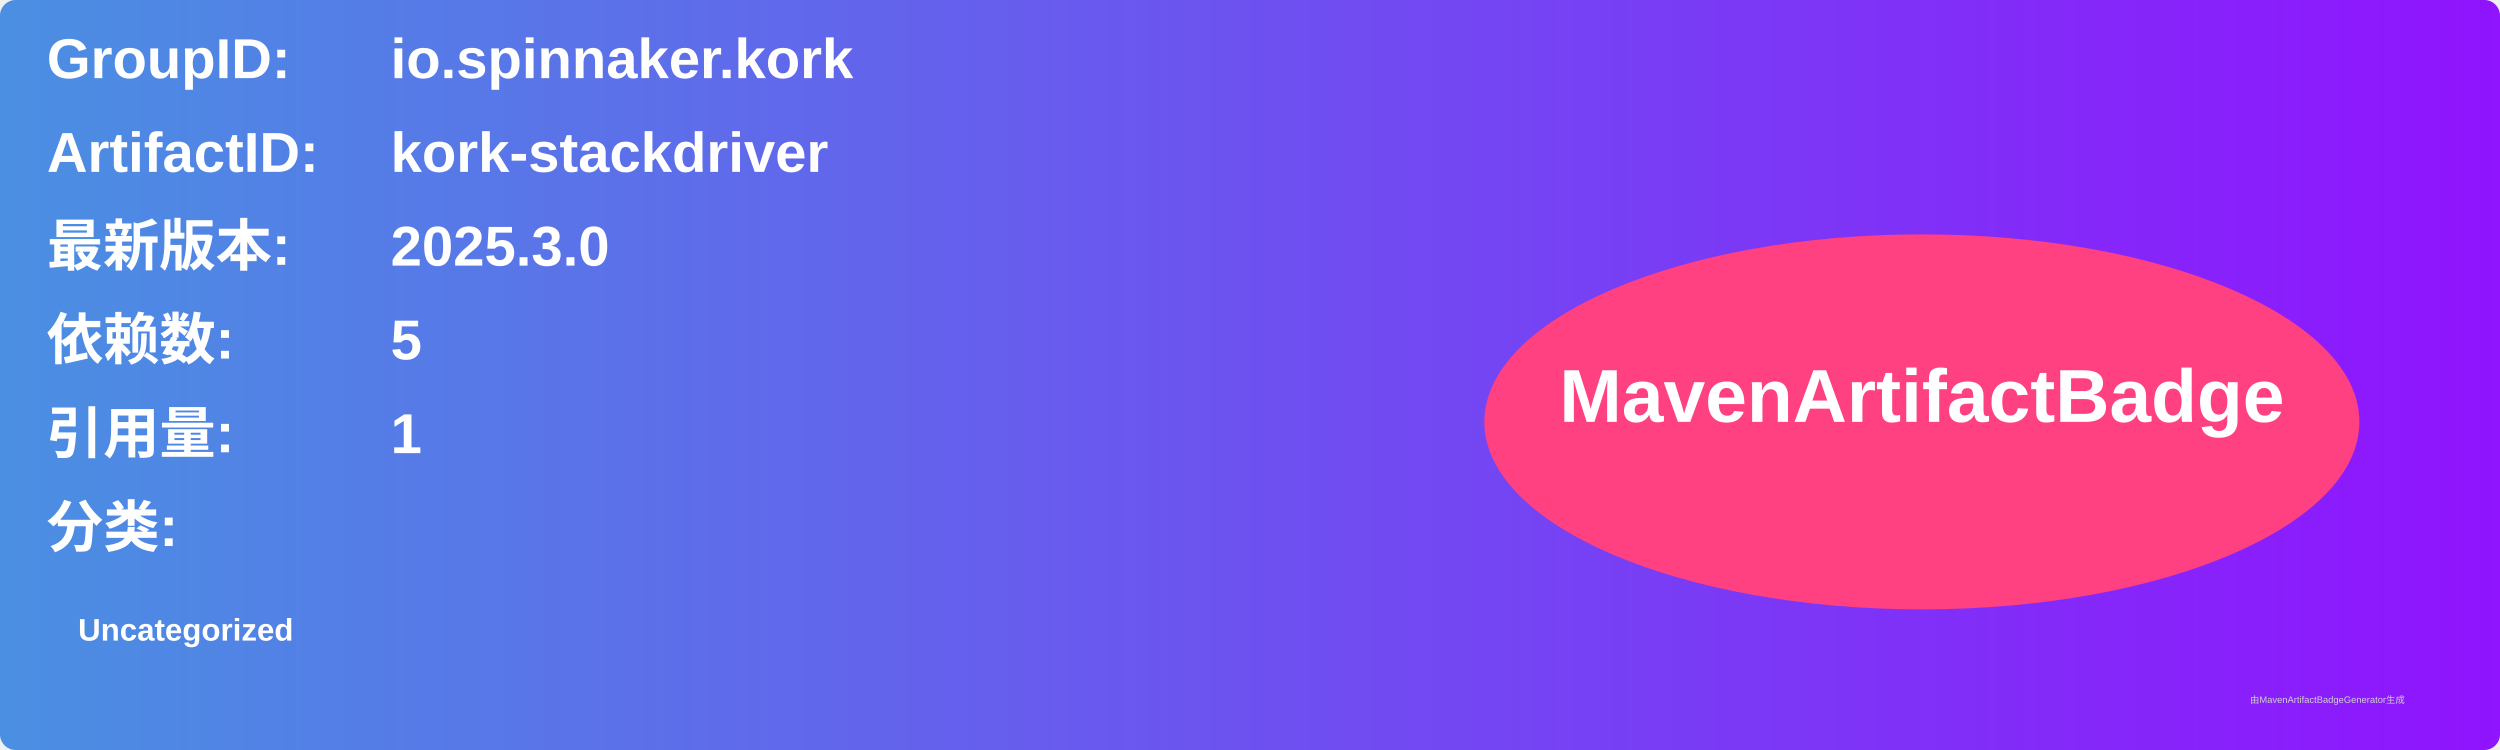
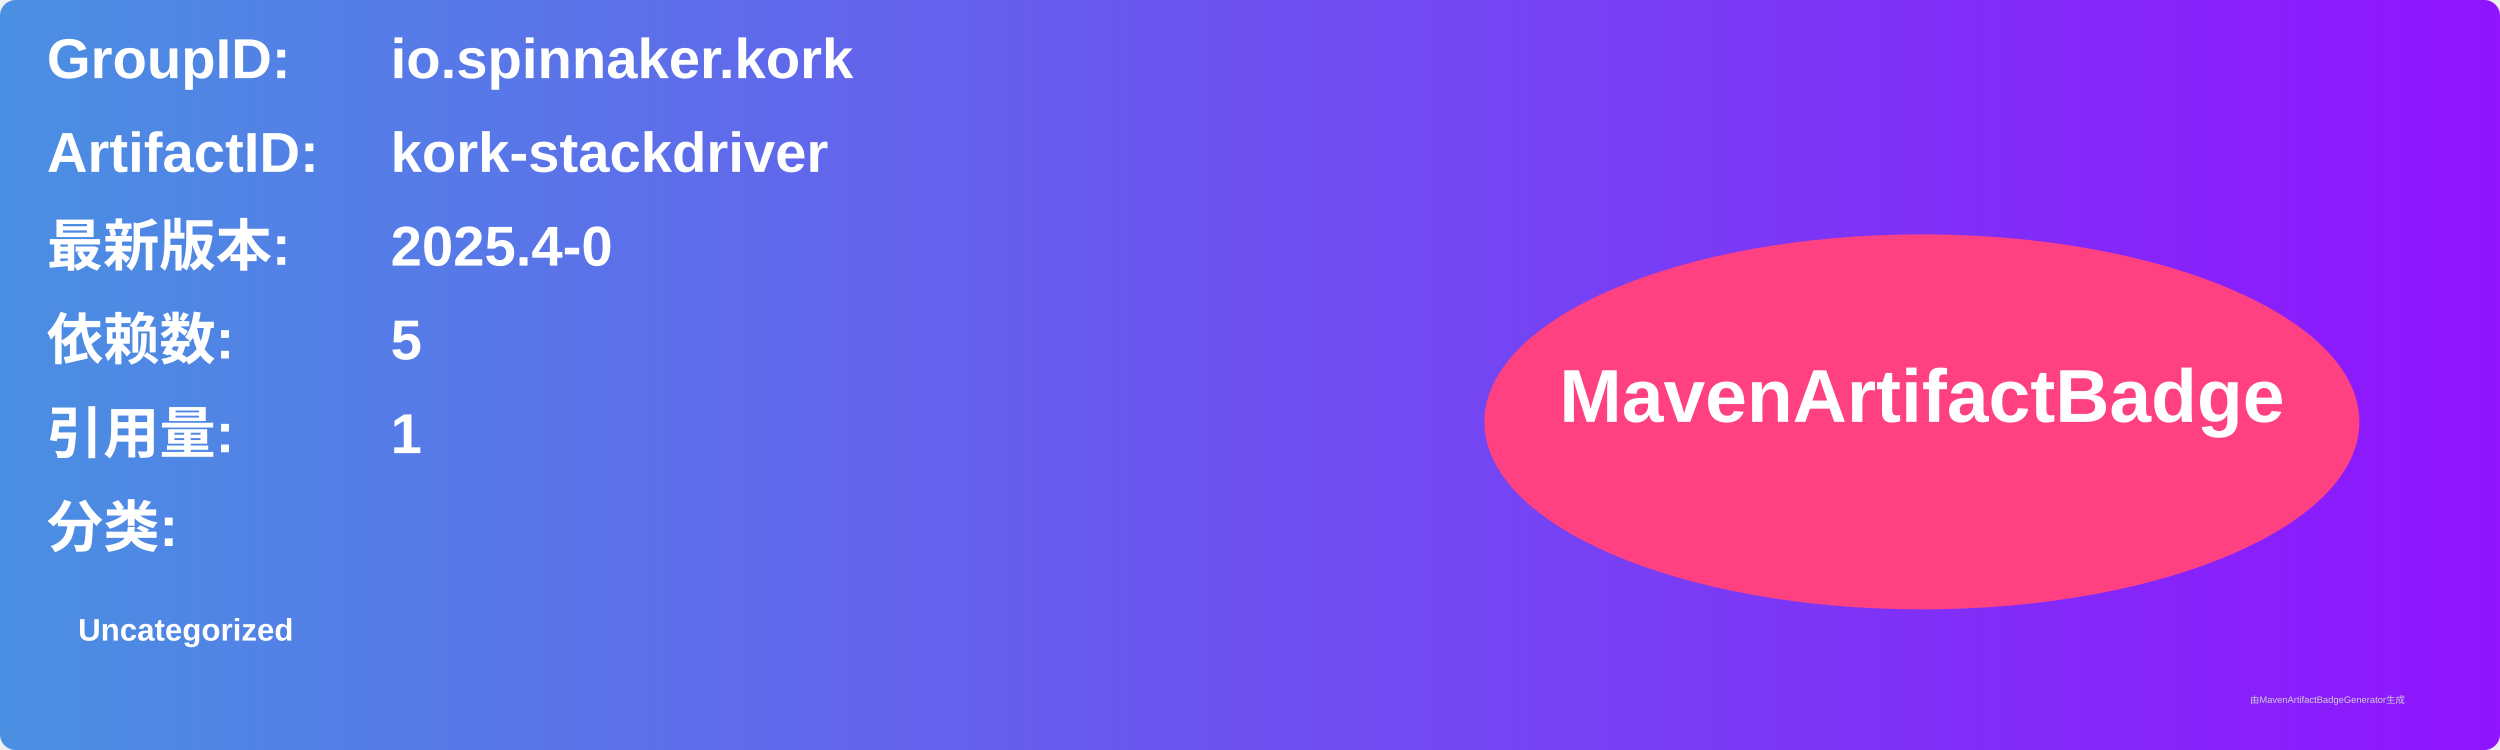
<svg xmlns="http://www.w3.org/2000/svg" width="800" height="240" viewBox="0 0 800 240">
  <linearGradient id="grad" x1="0%" y1="0%" x2="100%" y2="0%">
    <stop offset="0%" stop-color="#4a90e2" />
    <stop offset="100%" stop-color="#9013fe" />
  </linearGradient>
  <rect width="100%" height="100%" rx="5" ry="5" fill="url(#grad)" />
  <g transform="translate(15, 15)">
    <text x="0" y="10" font-family="Arial" font-size="18" fill="white" font-weight="bold" width="260">GroupID:</text>
    <text x="110" y="10" font-family="Arial" font-size="18" fill="white" font-weight="bold" width="460">io.spinnaker.kork</text>
    <text x="0" y="40" font-family="Arial" font-size="18" fill="white" font-weight="bold" width="260">ArtifactID:</text>
    <text x="110" y="40" font-family="Arial" font-size="18" fill="white" font-weight="bold" width="460">kork-stackdriver</text>
    <text x="0" y="70" font-family="Arial" font-size="18" fill="white" font-weight="bold">最新版本:</text>
    <text x="110" y="70" font-family="Arial" font-size="18" fill="white" font-weight="bold">
-       <tspan font-weight="bold">2025.3.0</tspan>
+       <tspan font-weight="bold">2025.4-0</tspan>
    </text>
    <text x="0" y="100" font-family="Arial" font-size="18" fill="white" font-weight="bold">依赖数: </text>
    <text x="110" y="100" font-family="Arial" font-size="18" fill="white">
      <tspan font-weight="bold">5</tspan>
    </text>
    <text x="0" y="130" font-family="Arial" font-size="18" fill="white" font-weight="bold">引用量: </text>
    <text x="110" y="130" font-family="Arial" font-size="18" fill="white">
      <tspan font-weight="bold">1</tspan>
    </text>
    <text x="0" y="160" font-family="Arial" font-size="18" fill="white" font-weight="bold">分类:</text>
    <text x="10" y="190" font-family="Arial" font-size="10" fill="white">
      <tspan font-weight="bold">Uncategorized</tspan>
    </text>
    <ellipse cx="600" cy="120" rx="140" ry="60" fill="#ff4081" />
    <text x="600" y="120" text-anchor="middle" font-family="Arial" font-size="24" fill="white" font-weight="bold">MavenArtifactBadge</text>
  </g>
  <text x="720" y="225" font-family="Arial" font-size="3" fill="#d0d0d0">由MavenArtifactBadgeGenerator生成</text>
</svg>
